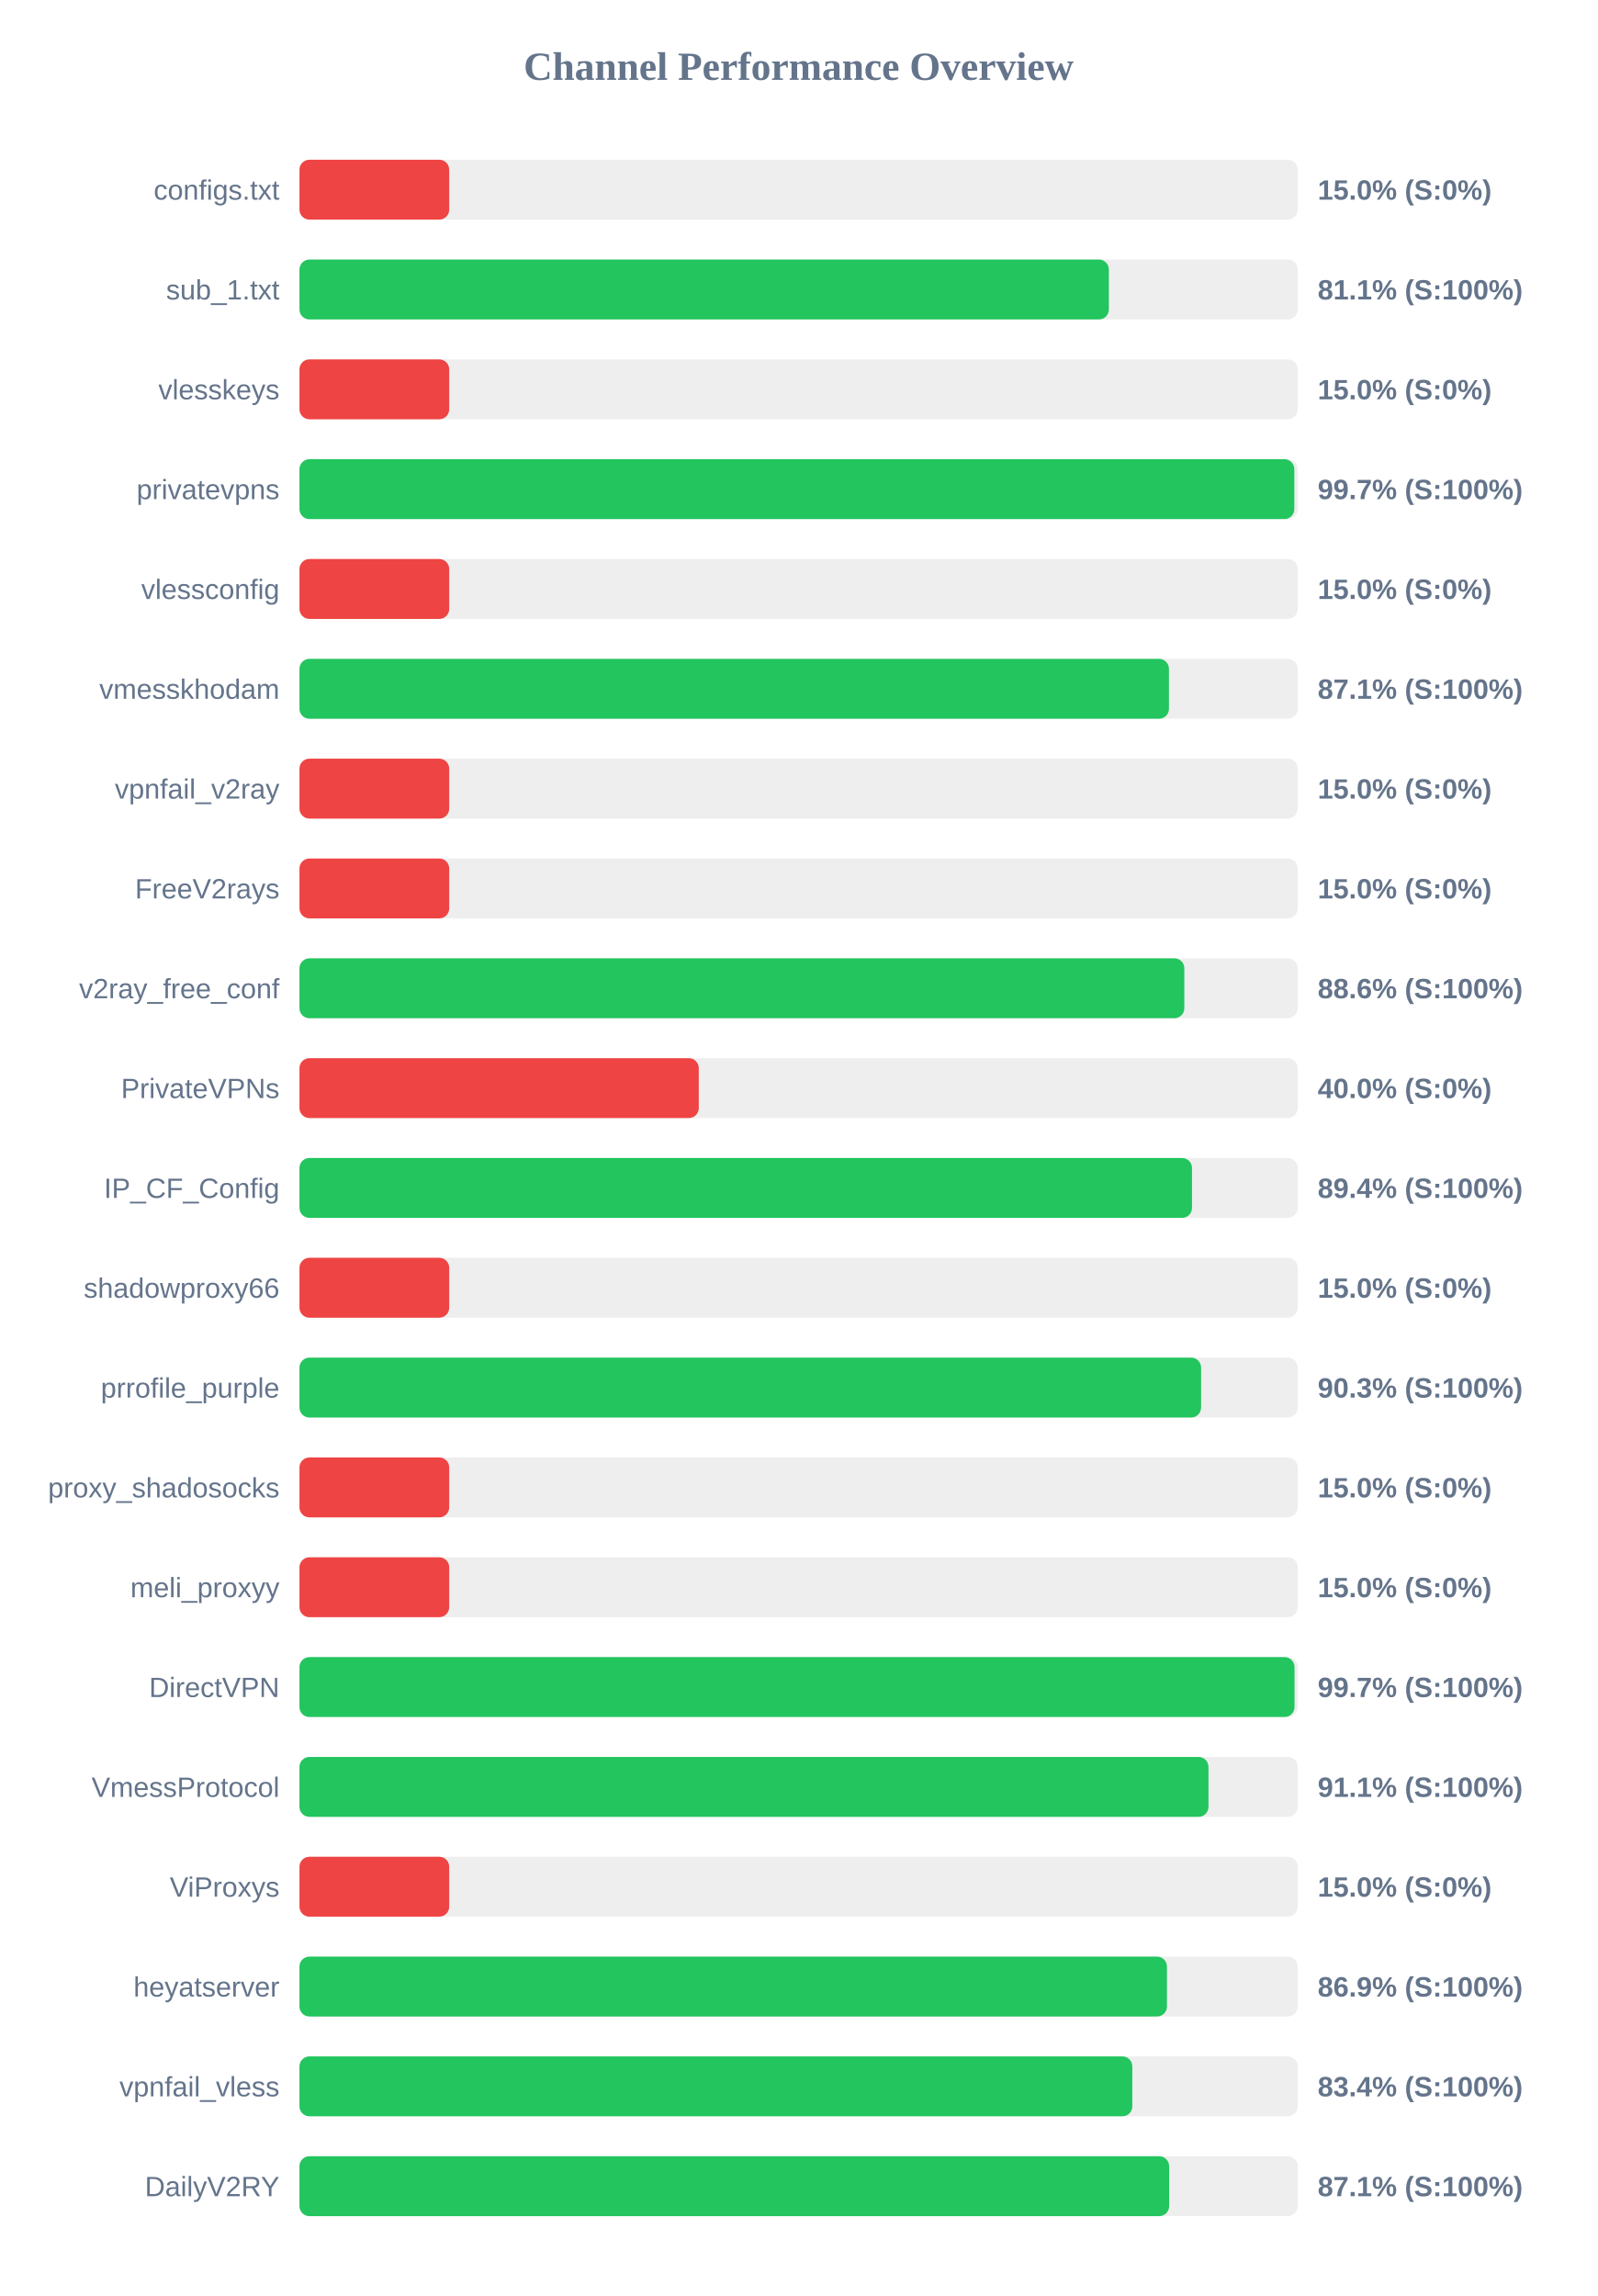
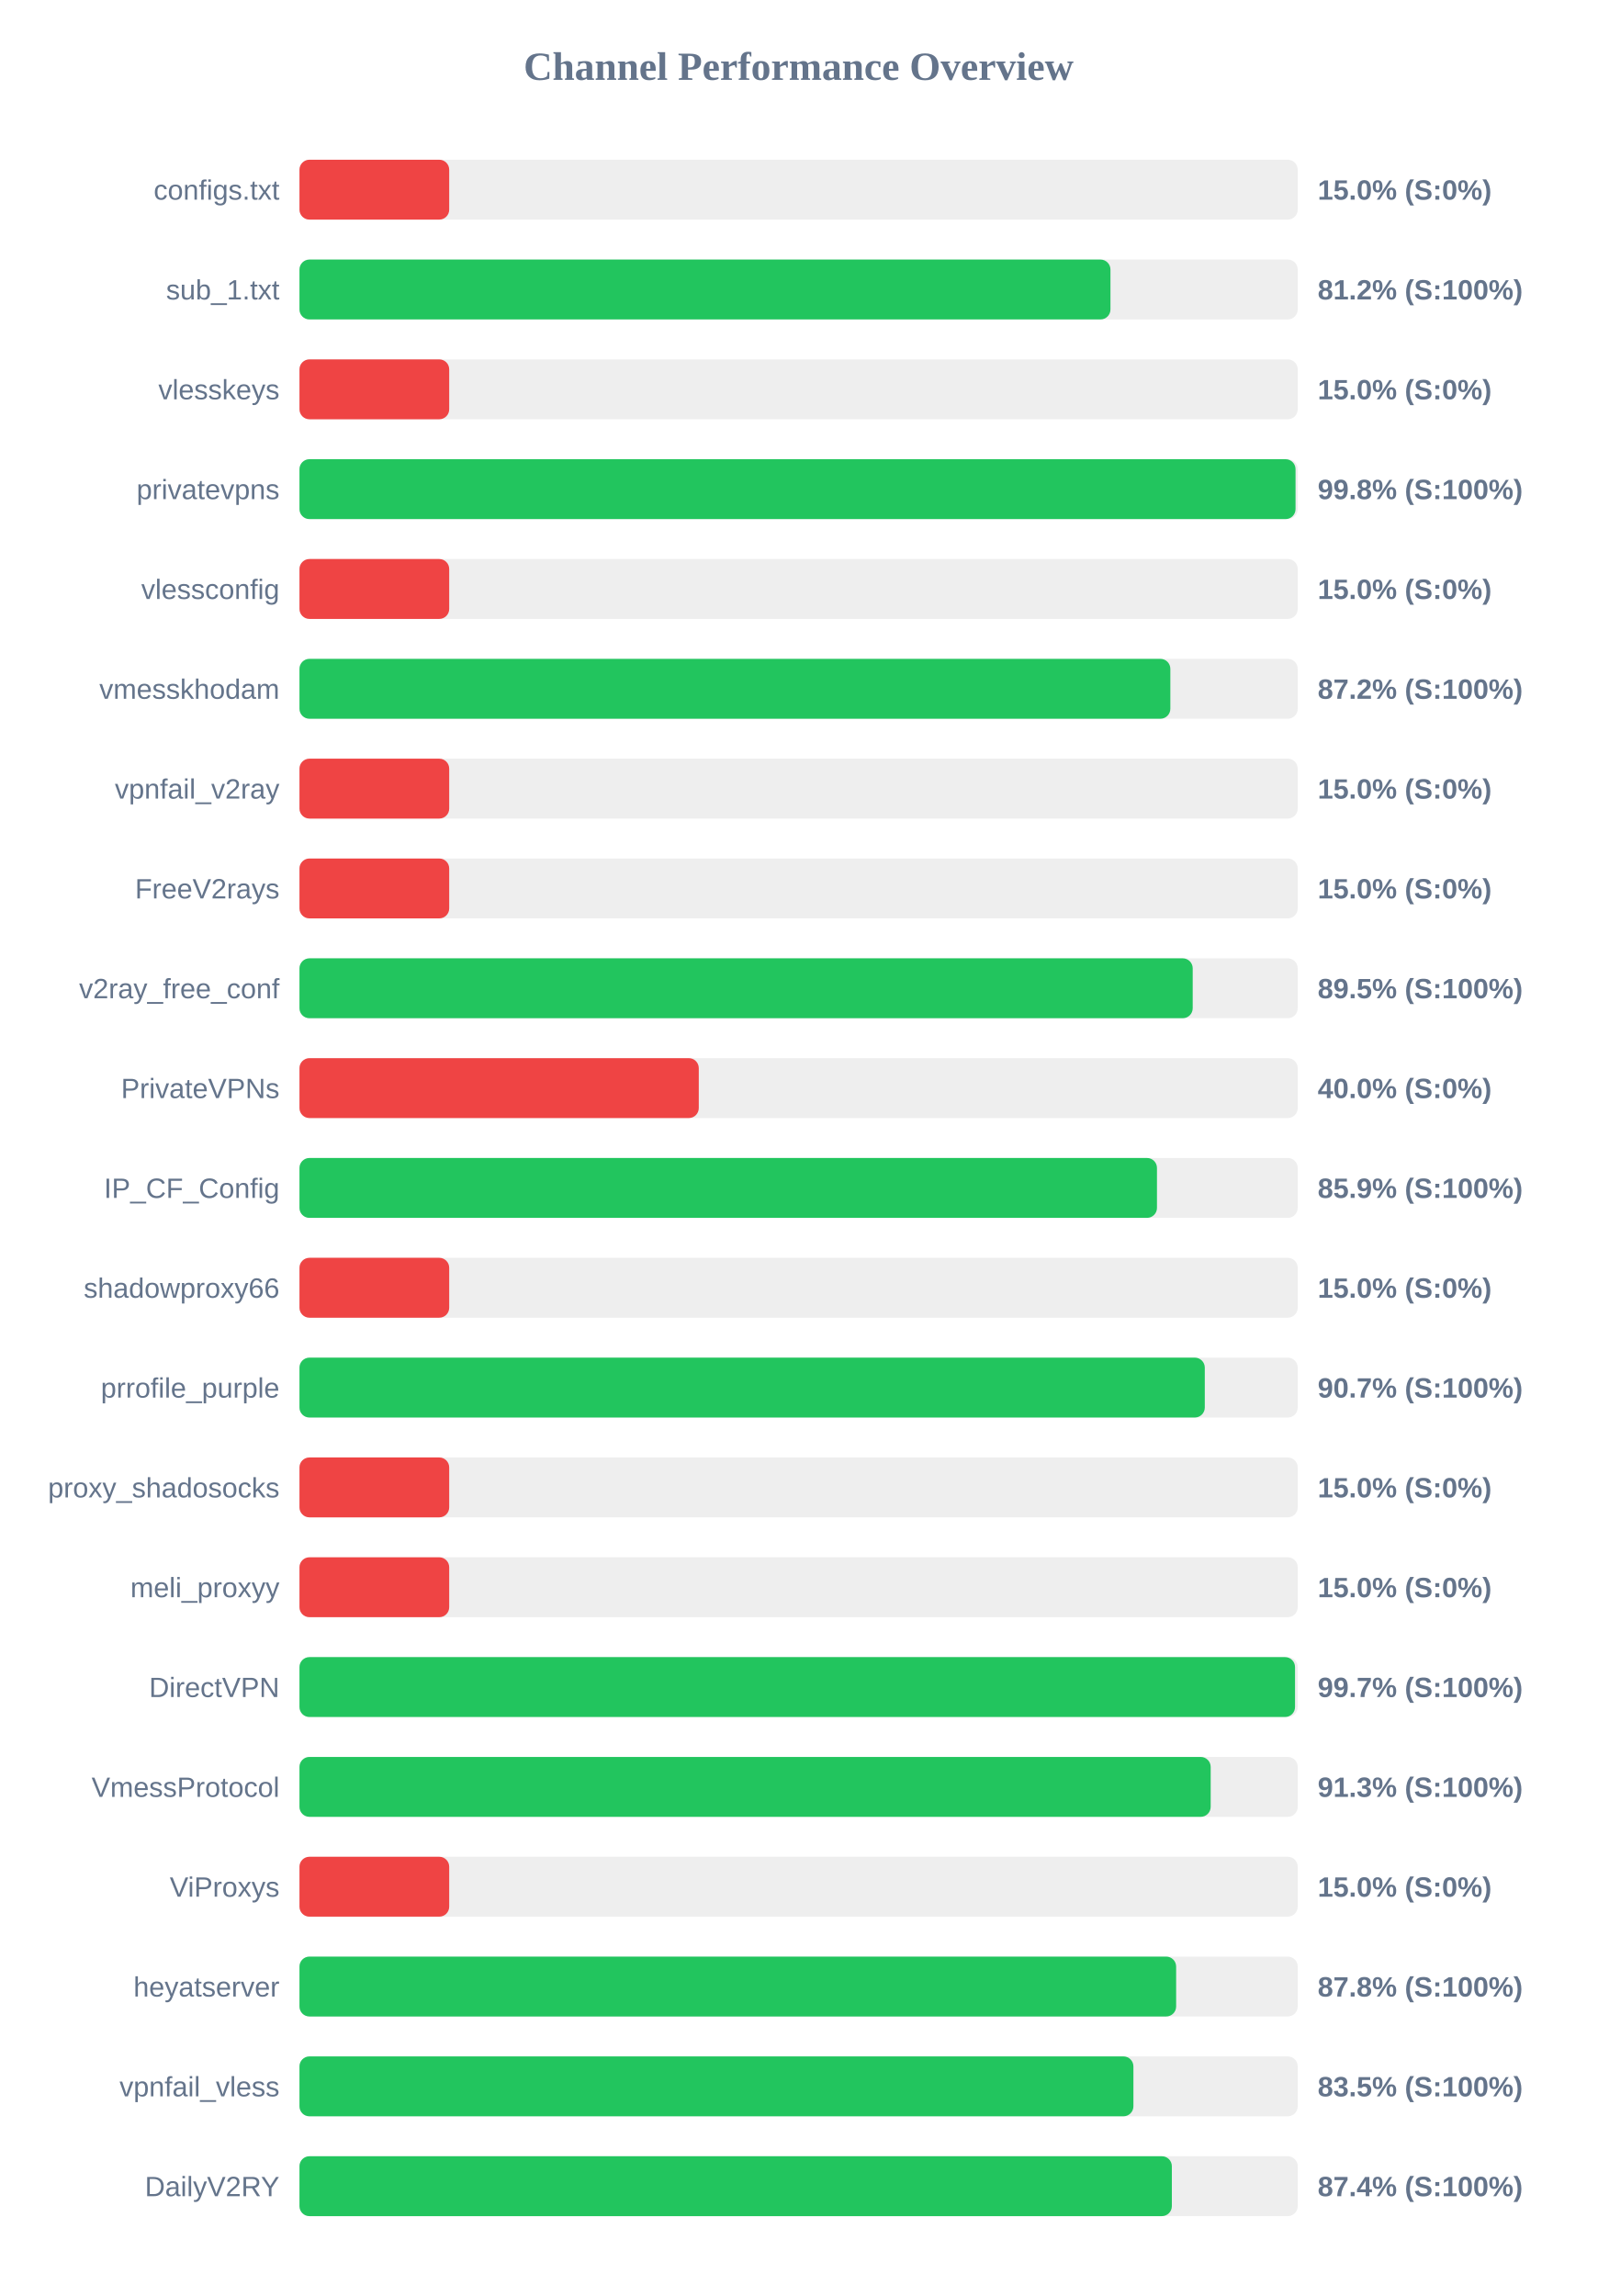
<svg xmlns="http://www.w3.org/2000/svg" width="800" height="1150" version="1.1">
  <style>
        .row { font: 14px Arial; fill: #64748b; }
        .score { font: bold 14px Arial; fill: #64748b; }
    </style>
  <text x="400" y="40" text-anchor="middle" font-size="20px" font-weight="bold" fill="#64748b">Channel Performance Overview</text>
  <rect x="150" y="80" width="500" height="30" fill="#eee" rx="5" />
  <rect x="150" y="80" width="75.0" height="30" fill="#ef4444" rx="5" />
  <text x="140" y="100" text-anchor="end" class="row">configs.txt</text>
  <text x="660" y="100" text-anchor="start" class="score">15.0% (S:0%)</text>
  <rect x="150" y="130" width="500" height="30" fill="#eee" rx="5" />
-   <rect x="150" y="130" width="405.4" height="30" fill="#22c55e" rx="5" />
+   <rect x="150" y="130" width="406.2" height="30" fill="#22c55e" rx="5" />
  <text x="140" y="150" text-anchor="end" class="row">sub_1.txt</text>
-   <text x="660" y="150" text-anchor="start" class="score">81.1% (S:100%)</text>
+   <text x="660" y="150" text-anchor="start" class="score">81.2% (S:100%)</text>
  <rect x="150" y="180" width="500" height="30" fill="#eee" rx="5" />
  <rect x="150" y="180" width="75.0" height="30" fill="#ef4444" rx="5" />
  <text x="140" y="200" text-anchor="end" class="row">vlesskeys</text>
  <text x="660" y="200" text-anchor="start" class="score">15.0% (S:0%)</text>
  <rect x="150" y="230" width="500" height="30" fill="#eee" rx="5" />
-   <rect x="150" y="230" width="498.3" height="30" fill="#22c55e" rx="5" />
+   <rect x="150" y="230" width="498.9" height="30" fill="#22c55e" rx="5" />
  <text x="140" y="250" text-anchor="end" class="row">privatevpns</text>
-   <text x="660" y="250" text-anchor="start" class="score">99.7% (S:100%)</text>
+   <text x="660" y="250" text-anchor="start" class="score">99.8% (S:100%)</text>
  <rect x="150" y="280" width="500" height="30" fill="#eee" rx="5" />
  <rect x="150" y="280" width="75.0" height="30" fill="#ef4444" rx="5" />
  <text x="140" y="300" text-anchor="end" class="row">vlessconfig</text>
  <text x="660" y="300" text-anchor="start" class="score">15.0% (S:0%)</text>
  <rect x="150" y="330" width="500" height="30" fill="#eee" rx="5" />
-   <rect x="150" y="330" width="435.5" height="30" fill="#22c55e" rx="5" />
+   <rect x="150" y="330" width="436.2" height="30" fill="#22c55e" rx="5" />
  <text x="140" y="350" text-anchor="end" class="row">vmesskhodam</text>
-   <text x="660" y="350" text-anchor="start" class="score">87.1% (S:100%)</text>
+   <text x="660" y="350" text-anchor="start" class="score">87.2% (S:100%)</text>
  <rect x="150" y="380" width="500" height="30" fill="#eee" rx="5" />
  <rect x="150" y="380" width="75.0" height="30" fill="#ef4444" rx="5" />
  <text x="140" y="400" text-anchor="end" class="row">vpnfail_v2ray</text>
  <text x="660" y="400" text-anchor="start" class="score">15.0% (S:0%)</text>
  <rect x="150" y="430" width="500" height="30" fill="#eee" rx="5" />
  <rect x="150" y="430" width="75.0" height="30" fill="#ef4444" rx="5" />
  <text x="140" y="450" text-anchor="end" class="row">FreeV2rays</text>
  <text x="660" y="450" text-anchor="start" class="score">15.0% (S:0%)</text>
  <rect x="150" y="480" width="500" height="30" fill="#eee" rx="5" />
-   <rect x="150" y="480" width="443.2" height="30" fill="#22c55e" rx="5" />
+   <rect x="150" y="480" width="447.4" height="30" fill="#22c55e" rx="5" />
  <text x="140" y="500" text-anchor="end" class="row">v2ray_free_conf</text>
-   <text x="660" y="500" text-anchor="start" class="score">88.6% (S:100%)</text>
+   <text x="660" y="500" text-anchor="start" class="score">89.5% (S:100%)</text>
  <rect x="150" y="530" width="500" height="30" fill="#eee" rx="5" />
  <rect x="150" y="530" width="200.0" height="30" fill="#ef4444" rx="5" />
  <text x="140" y="550" text-anchor="end" class="row">PrivateVPNs</text>
  <text x="660" y="550" text-anchor="start" class="score">40.0% (S:0%)</text>
  <rect x="150" y="580" width="500" height="30" fill="#eee" rx="5" />
-   <rect x="150" y="580" width="447.05" height="30" fill="#22c55e" rx="5" />
+   <rect x="150" y="580" width="429.5" height="30" fill="#22c55e" rx="5" />
  <text x="140" y="600" text-anchor="end" class="row">IP_CF_Config</text>
-   <text x="660" y="600" text-anchor="start" class="score">89.4% (S:100%)</text>
+   <text x="660" y="600" text-anchor="start" class="score">85.9% (S:100%)</text>
  <rect x="150" y="630" width="500" height="30" fill="#eee" rx="5" />
  <rect x="150" y="630" width="75.0" height="30" fill="#ef4444" rx="5" />
  <text x="140" y="650" text-anchor="end" class="row">shadowproxy66</text>
  <text x="660" y="650" text-anchor="start" class="score">15.0% (S:0%)</text>
  <rect x="150" y="680" width="500" height="30" fill="#eee" rx="5" />
-   <rect x="150" y="680" width="451.6" height="30" fill="#22c55e" rx="5" />
+   <rect x="150" y="680" width="453.45" height="30" fill="#22c55e" rx="5" />
  <text x="140" y="700" text-anchor="end" class="row">prrofile_purple</text>
-   <text x="660" y="700" text-anchor="start" class="score">90.3% (S:100%)</text>
+   <text x="660" y="700" text-anchor="start" class="score">90.7% (S:100%)</text>
  <rect x="150" y="730" width="500" height="30" fill="#eee" rx="5" />
  <rect x="150" y="730" width="75.0" height="30" fill="#ef4444" rx="5" />
  <text x="140" y="750" text-anchor="end" class="row">proxy_shadosocks</text>
  <text x="660" y="750" text-anchor="start" class="score">15.0% (S:0%)</text>
  <rect x="150" y="780" width="500" height="30" fill="#eee" rx="5" />
  <rect x="150" y="780" width="75.0" height="30" fill="#ef4444" rx="5" />
  <text x="140" y="800" text-anchor="end" class="row">meli_proxyy</text>
  <text x="660" y="800" text-anchor="start" class="score">15.0% (S:0%)</text>
  <rect x="150" y="830" width="500" height="30" fill="#eee" rx="5" />
-   <rect x="150" y="830" width="498.4" height="30" fill="#22c55e" rx="5" />
+   <rect x="150" y="830" width="498.65" height="30" fill="#22c55e" rx="5" />
  <text x="140" y="850" text-anchor="end" class="row">DirectVPN</text>
  <text x="660" y="850" text-anchor="start" class="score">99.7% (S:100%)</text>
  <rect x="150" y="880" width="500" height="30" fill="#eee" rx="5" />
-   <rect x="150" y="880" width="455.3" height="30" fill="#22c55e" rx="5" />
+   <rect x="150" y="880" width="456.4" height="30" fill="#22c55e" rx="5" />
  <text x="140" y="900" text-anchor="end" class="row">VmessProtocol</text>
-   <text x="660" y="900" text-anchor="start" class="score">91.1% (S:100%)</text>
+   <text x="660" y="900" text-anchor="start" class="score">91.3% (S:100%)</text>
  <rect x="150" y="930" width="500" height="30" fill="#eee" rx="5" />
  <rect x="150" y="930" width="75.0" height="30" fill="#ef4444" rx="5" />
  <text x="140" y="950" text-anchor="end" class="row">ViProxys</text>
  <text x="660" y="950" text-anchor="start" class="score">15.0% (S:0%)</text>
  <rect x="150" y="980" width="500" height="30" fill="#eee" rx="5" />
-   <rect x="150" y="980" width="434.5" height="30" fill="#22c55e" rx="5" />
+   <rect x="150" y="980" width="439.1" height="30" fill="#22c55e" rx="5" />
  <text x="140" y="1000" text-anchor="end" class="row">heyatserver</text>
-   <text x="660" y="1000" text-anchor="start" class="score">86.9% (S:100%)</text>
+   <text x="660" y="1000" text-anchor="start" class="score">87.8% (S:100%)</text>
  <rect x="150" y="1030" width="500" height="30" fill="#eee" rx="5" />
-   <rect x="150" y="1030" width="417.15" height="30" fill="#22c55e" rx="5" />
+   <rect x="150" y="1030" width="417.7" height="30" fill="#22c55e" rx="5" />
  <text x="140" y="1050" text-anchor="end" class="row">vpnfail_vless</text>
-   <text x="660" y="1050" text-anchor="start" class="score">83.4% (S:100%)</text>
+   <text x="660" y="1050" text-anchor="start" class="score">83.5% (S:100%)</text>
  <rect x="150" y="1080" width="500" height="30" fill="#eee" rx="5" />
-   <rect x="150" y="1080" width="435.6" height="30" fill="#22c55e" rx="5" />
+   <rect x="150" y="1080" width="436.95" height="30" fill="#22c55e" rx="5" />
  <text x="140" y="1100" text-anchor="end" class="row">DailyV2RY</text>
-   <text x="660" y="1100" text-anchor="start" class="score">87.1% (S:100%)</text>
+   <text x="660" y="1100" text-anchor="start" class="score">87.4% (S:100%)</text>
</svg>
